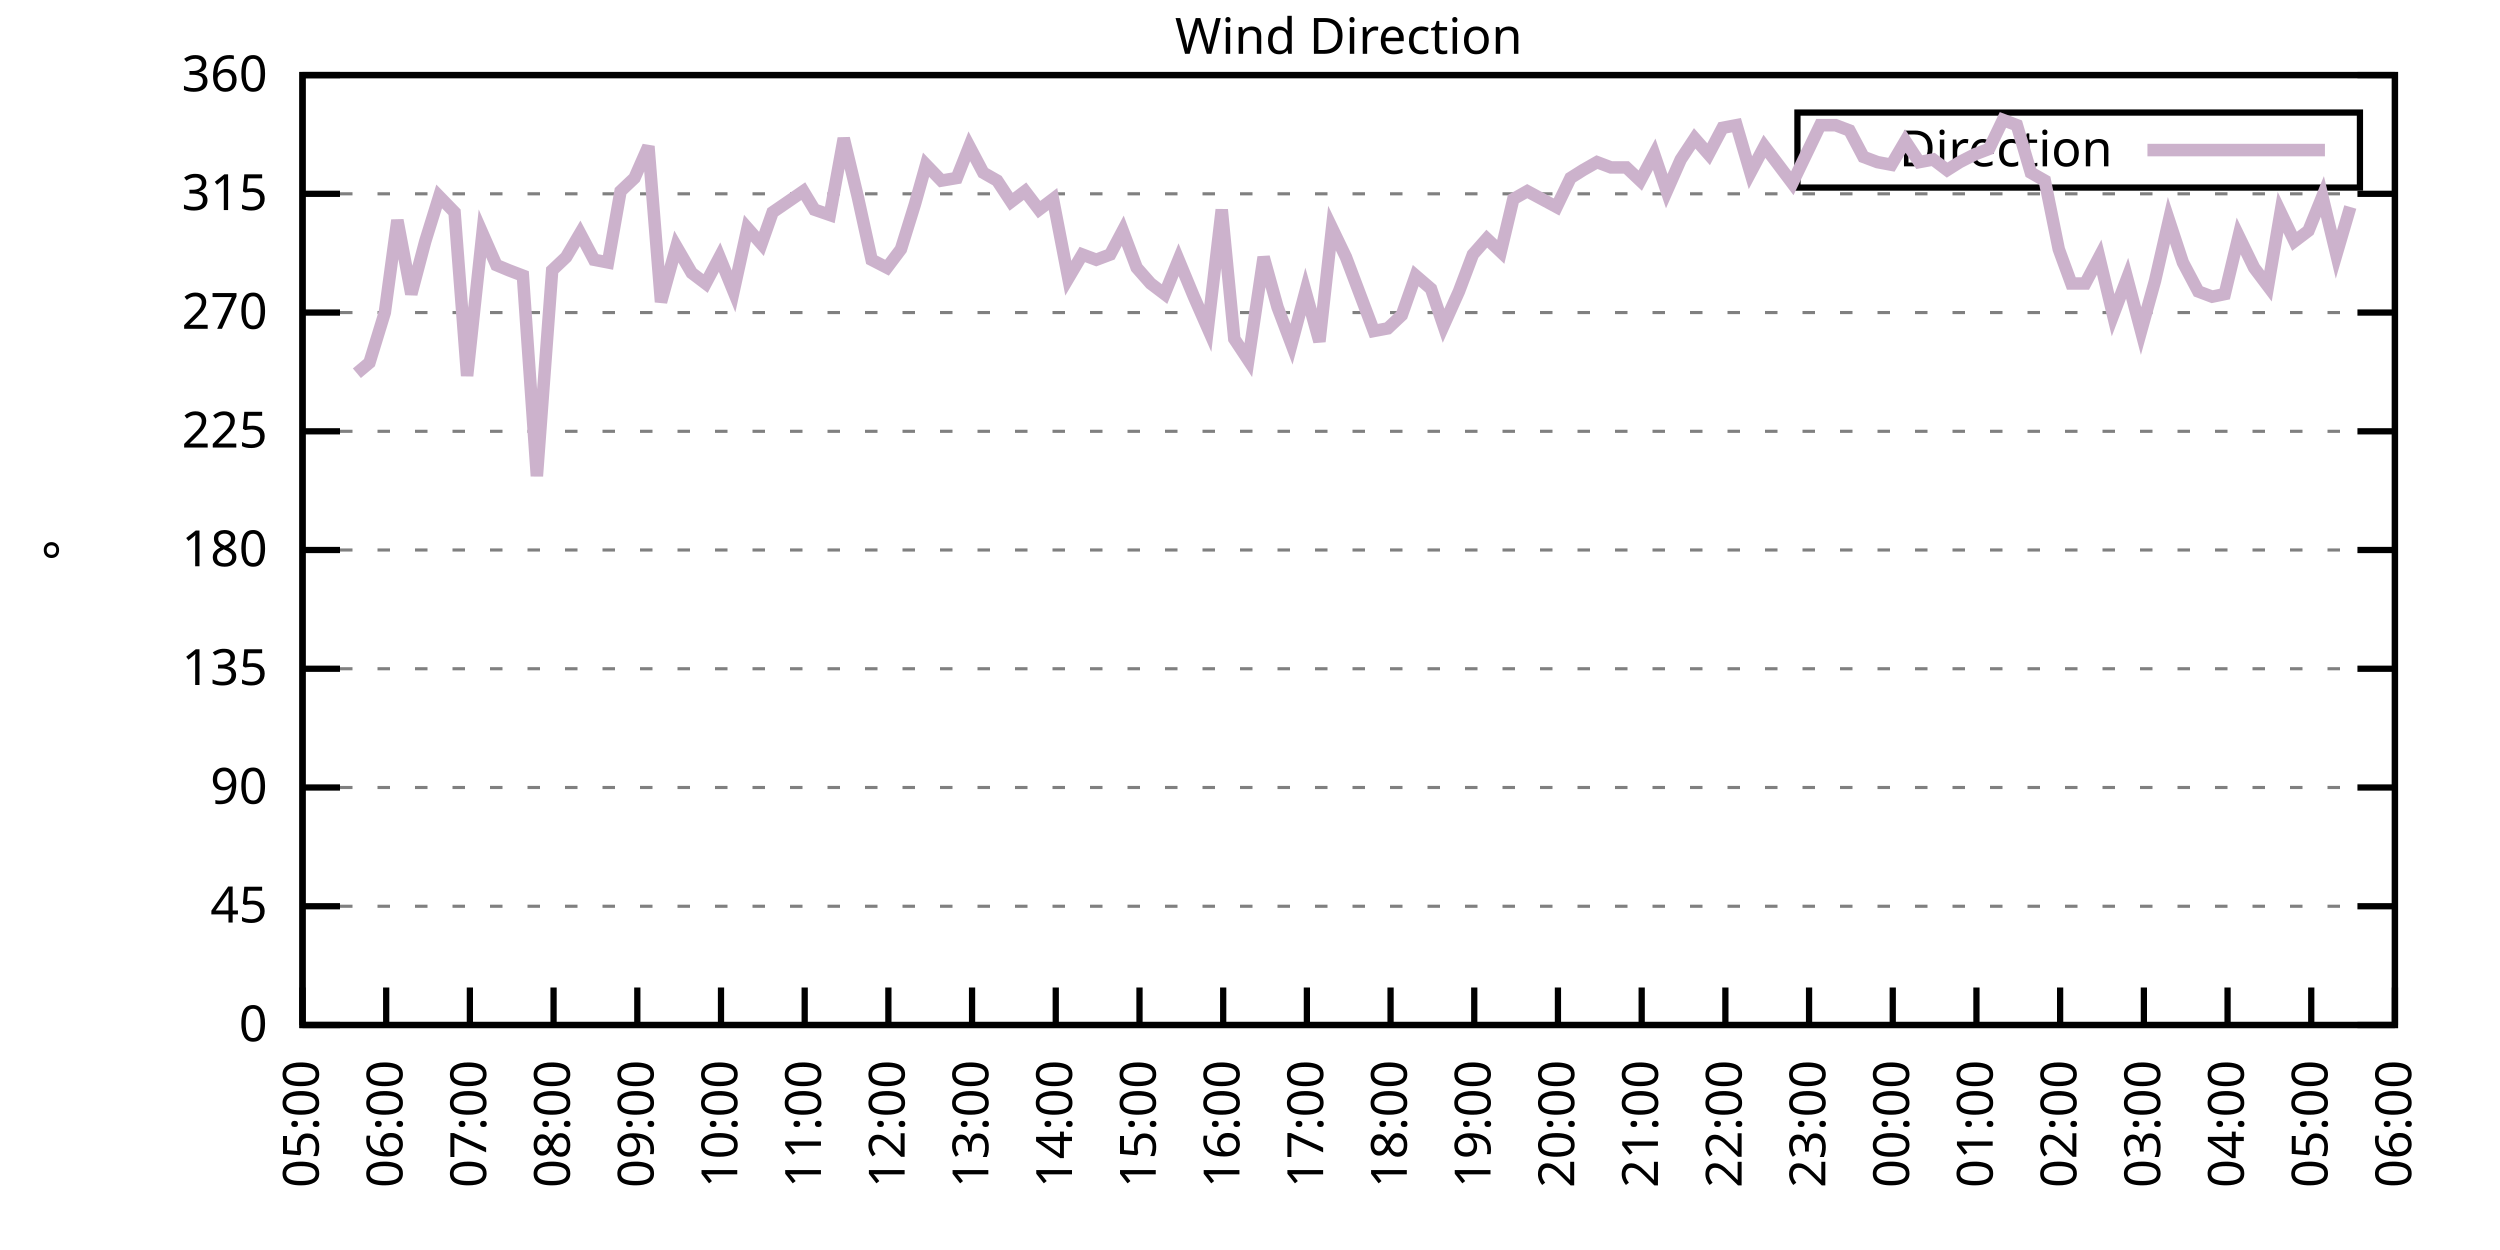
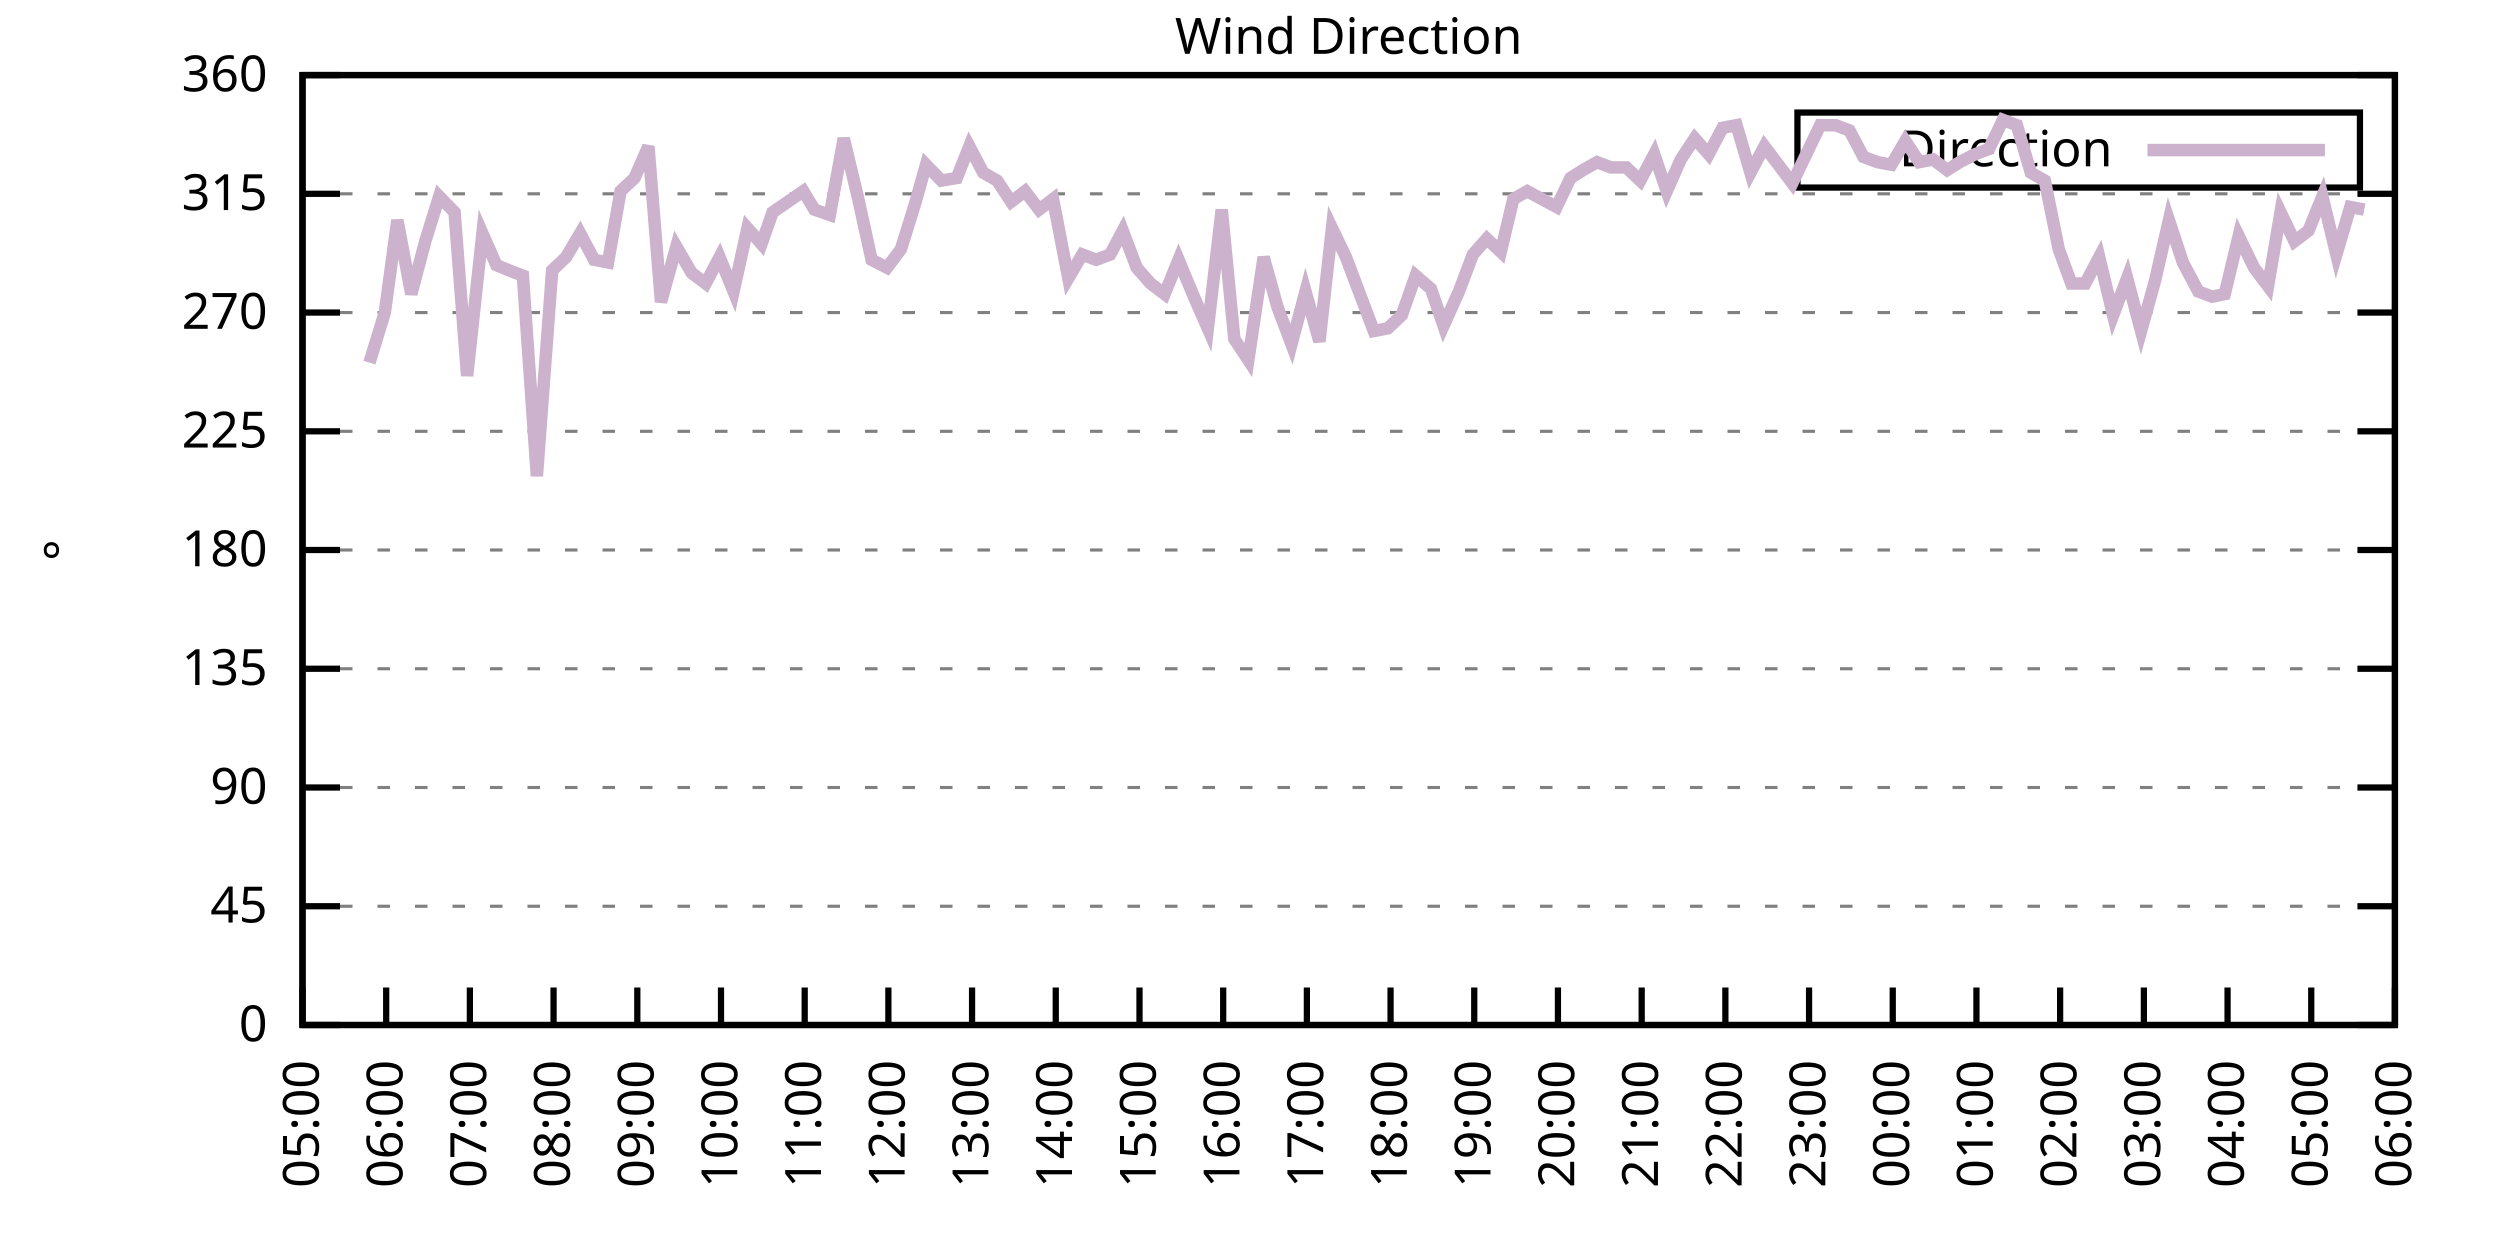
<svg xmlns="http://www.w3.org/2000/svg" xmlns:xlink="http://www.w3.org/1999/xlink" width="400" height="200" viewBox="0 0 400 200">
  <g id="gnuplot_canvas">
    <rect x="0" y="0" width="400" height="200" fill="none" />
    <defs>
      <circle id="gpDot" r="0.5" stroke-width="0.5" stroke="currentColor" />
      <path id="gpPt0" stroke-width="0.333" stroke="currentColor" d="M-1,0 h2 M0,-1 v2" />
      <path id="gpPt1" stroke-width="0.333" stroke="currentColor" d="M-1,-1 L1,1 M1,-1 L-1,1" />
      <path id="gpPt2" stroke-width="0.333" stroke="currentColor" d="M-1,0 L1,0 M0,-1 L0,1 M-1,-1 L1,1 M-1,1 L1,-1" />
      <rect id="gpPt3" stroke-width="0.333" stroke="currentColor" x="-1" y="-1" width="2" height="2" />
      <rect id="gpPt4" stroke-width="0.333" stroke="currentColor" fill="currentColor" x="-1" y="-1" width="2" height="2" />
      <circle id="gpPt5" stroke-width="0.333" stroke="currentColor" cx="0" cy="0" r="1" />
      <use xlink:href="#gpPt5" id="gpPt6" fill="currentColor" stroke="none" />
      <path id="gpPt7" stroke-width="0.333" stroke="currentColor" d="M0,-1.33 L-1.33,0.67 L1.33,0.67 z" />
      <use xlink:href="#gpPt7" id="gpPt8" fill="currentColor" stroke="none" />
      <use xlink:href="#gpPt7" id="gpPt9" stroke="currentColor" transform="rotate(180)" />
      <use xlink:href="#gpPt9" id="gpPt10" fill="currentColor" stroke="none" />
      <use xlink:href="#gpPt3" id="gpPt11" stroke="currentColor" transform="rotate(45)" />
      <use xlink:href="#gpPt11" id="gpPt12" fill="currentColor" stroke="none" />
      <path id="gpPt13" stroke-width="0.333" stroke="currentColor" d="M0,1.330 L1.265,0.411 L0.782,-1.067 L-0.782,-1.076 L-1.265,0.411 z" />
      <use xlink:href="#gpPt13" id="gpPt14" fill="currentColor" stroke="none" />
      <filter id="textbox" filterUnits="objectBoundingBox" x="0" y="0" height="1" width="1">
        <feFlood flood-color="white" flood-opacity="1" result="bgnd" />
        <feComposite in="SourceGraphic" in2="bgnd" operator="atop" />
      </filter>
      <filter id="greybox" filterUnits="objectBoundingBox" x="0" y="0" height="1" width="1">
        <feFlood flood-color="lightgrey" flood-opacity="1" result="grey" />
        <feComposite in="SourceGraphic" in2="grey" operator="atop" />
      </filter>
    </defs>
    <g fill="none" color="white" stroke="currentColor" stroke-width="1.00" stroke-linecap="butt" stroke-linejoin="miter">
</g>
    <g fill="none" color="black" stroke="currentColor" stroke-width="1.00" stroke-linecap="butt" stroke-linejoin="miter">
      <g stroke="none" shape-rendering="crispEdges">
        <polygon fill="rgb(255, 255, 255)" points="48.40,164.00 383.18,164.00 383.18,12.02 48.40,12.02 " />
      </g>
    </g>
    <g fill="none" color="black" stroke="currentColor" stroke-width="1.00" stroke-linecap="butt" stroke-linejoin="miter">
</g>
    <g fill="none" color="black" stroke="black" stroke-width="0.50" stroke-linecap="butt" stroke-linejoin="miter">
</g>
    <g fill="none" color="gray" stroke="currentColor" stroke-width="0.50" stroke-linecap="butt" stroke-linejoin="miter">
      <path stroke="gray" stroke-dasharray="2,4" class="gridline" d="M48.40,164.00 L383.19,164.00  " />
    </g>
    <g fill="none" color="gray" stroke="gray" stroke-width="1.00" stroke-linecap="butt" stroke-linejoin="miter">
</g>
    <g fill="none" color="black" stroke="currentColor" stroke-width="1.00" stroke-linecap="butt" stroke-linejoin="miter">
      <path stroke="black" d="M48.40,164.00 L54.40,164.00 M383.19,164.00 L377.19,164.00  " />
      <g transform="translate(42.80,166.60)" stroke="none" fill="black" font-family="Sans" font-size="8.00" text-anchor="end">
        <text>
          <tspan font-family="Sans"> 0</tspan>
        </text>
      </g>
    </g>
    <g fill="none" color="black" stroke="currentColor" stroke-width="1.00" stroke-linecap="butt" stroke-linejoin="miter">
</g>
    <g fill="none" color="black" stroke="black" stroke-width="0.50" stroke-linecap="butt" stroke-linejoin="miter">
</g>
    <g fill="none" color="gray" stroke="currentColor" stroke-width="0.50" stroke-linecap="butt" stroke-linejoin="miter">
      <path stroke="gray" stroke-dasharray="2,4" class="gridline" d="M48.40,145.00 L383.19,145.00  " />
    </g>
    <g fill="none" color="gray" stroke="gray" stroke-width="1.00" stroke-linecap="butt" stroke-linejoin="miter">
</g>
    <g fill="none" color="black" stroke="currentColor" stroke-width="1.00" stroke-linecap="butt" stroke-linejoin="miter">
      <path stroke="black" d="M48.40,145.00 L54.40,145.00 M383.19,145.00 L377.19,145.00  " />
      <g transform="translate(42.80,147.60)" stroke="none" fill="black" font-family="Sans" font-size="8.00" text-anchor="end">
        <text>
          <tspan font-family="Sans"> 45</tspan>
        </text>
      </g>
    </g>
    <g fill="none" color="black" stroke="currentColor" stroke-width="1.00" stroke-linecap="butt" stroke-linejoin="miter">
</g>
    <g fill="none" color="black" stroke="black" stroke-width="0.50" stroke-linecap="butt" stroke-linejoin="miter">
</g>
    <g fill="none" color="gray" stroke="currentColor" stroke-width="0.50" stroke-linecap="butt" stroke-linejoin="miter">
      <path stroke="gray" stroke-dasharray="2,4" class="gridline" d="M48.40,126.00 L383.19,126.00  " />
    </g>
    <g fill="none" color="gray" stroke="gray" stroke-width="1.00" stroke-linecap="butt" stroke-linejoin="miter">
</g>
    <g fill="none" color="black" stroke="currentColor" stroke-width="1.00" stroke-linecap="butt" stroke-linejoin="miter">
      <path stroke="black" d="M48.40,126.00 L54.40,126.00 M383.19,126.00 L377.19,126.00  " />
      <g transform="translate(42.80,128.60)" stroke="none" fill="black" font-family="Sans" font-size="8.00" text-anchor="end">
        <text>
          <tspan font-family="Sans"> 90</tspan>
        </text>
      </g>
    </g>
    <g fill="none" color="black" stroke="currentColor" stroke-width="1.00" stroke-linecap="butt" stroke-linejoin="miter">
</g>
    <g fill="none" color="black" stroke="black" stroke-width="0.50" stroke-linecap="butt" stroke-linejoin="miter">
</g>
    <g fill="none" color="gray" stroke="currentColor" stroke-width="0.50" stroke-linecap="butt" stroke-linejoin="miter">
      <path stroke="gray" stroke-dasharray="2,4" class="gridline" d="M48.40,107.00 L383.19,107.00  " />
    </g>
    <g fill="none" color="gray" stroke="gray" stroke-width="1.00" stroke-linecap="butt" stroke-linejoin="miter">
</g>
    <g fill="none" color="black" stroke="currentColor" stroke-width="1.00" stroke-linecap="butt" stroke-linejoin="miter">
      <path stroke="black" d="M48.40,107.00 L54.40,107.00 M383.19,107.00 L377.19,107.00  " />
      <g transform="translate(42.80,109.60)" stroke="none" fill="black" font-family="Sans" font-size="8.00" text-anchor="end">
        <text>
          <tspan font-family="Sans"> 135</tspan>
        </text>
      </g>
    </g>
    <g fill="none" color="black" stroke="currentColor" stroke-width="1.00" stroke-linecap="butt" stroke-linejoin="miter">
</g>
    <g fill="none" color="black" stroke="black" stroke-width="0.50" stroke-linecap="butt" stroke-linejoin="miter">
</g>
    <g fill="none" color="gray" stroke="currentColor" stroke-width="0.50" stroke-linecap="butt" stroke-linejoin="miter">
      <path stroke="gray" stroke-dasharray="2,4" class="gridline" d="M48.40,88.00 L383.19,88.00  " />
    </g>
    <g fill="none" color="gray" stroke="gray" stroke-width="1.00" stroke-linecap="butt" stroke-linejoin="miter">
</g>
    <g fill="none" color="black" stroke="currentColor" stroke-width="1.00" stroke-linecap="butt" stroke-linejoin="miter">
      <path stroke="black" d="M48.40,88.00 L54.40,88.00 M383.19,88.00 L377.19,88.00  " />
      <g transform="translate(42.80,90.60)" stroke="none" fill="black" font-family="Sans" font-size="8.00" text-anchor="end">
        <text>
          <tspan font-family="Sans"> 180</tspan>
        </text>
      </g>
    </g>
    <g fill="none" color="black" stroke="currentColor" stroke-width="1.00" stroke-linecap="butt" stroke-linejoin="miter">
</g>
    <g fill="none" color="black" stroke="black" stroke-width="0.50" stroke-linecap="butt" stroke-linejoin="miter">
</g>
    <g fill="none" color="gray" stroke="currentColor" stroke-width="0.50" stroke-linecap="butt" stroke-linejoin="miter">
      <path stroke="gray" stroke-dasharray="2,4" class="gridline" d="M48.40,69.01 L383.19,69.01  " />
    </g>
    <g fill="none" color="gray" stroke="gray" stroke-width="1.00" stroke-linecap="butt" stroke-linejoin="miter">
</g>
    <g fill="none" color="black" stroke="currentColor" stroke-width="1.00" stroke-linecap="butt" stroke-linejoin="miter">
      <path stroke="black" d="M48.40,69.01 L54.40,69.01 M383.19,69.01 L377.19,69.01  " />
      <g transform="translate(42.80,71.61)" stroke="none" fill="black" font-family="Sans" font-size="8.00" text-anchor="end">
        <text>
          <tspan font-family="Sans"> 225</tspan>
        </text>
      </g>
    </g>
    <g fill="none" color="black" stroke="currentColor" stroke-width="1.00" stroke-linecap="butt" stroke-linejoin="miter">
</g>
    <g fill="none" color="black" stroke="black" stroke-width="0.50" stroke-linecap="butt" stroke-linejoin="miter">
</g>
    <g fill="none" color="gray" stroke="currentColor" stroke-width="0.50" stroke-linecap="butt" stroke-linejoin="miter">
      <path stroke="gray" stroke-dasharray="2,4" class="gridline" d="M48.40,50.01 L383.19,50.01  " />
    </g>
    <g fill="none" color="gray" stroke="gray" stroke-width="1.00" stroke-linecap="butt" stroke-linejoin="miter">
</g>
    <g fill="none" color="black" stroke="currentColor" stroke-width="1.00" stroke-linecap="butt" stroke-linejoin="miter">
      <path stroke="black" d="M48.40,50.01 L54.40,50.01 M383.19,50.01 L377.19,50.01  " />
      <g transform="translate(42.80,52.61)" stroke="none" fill="black" font-family="Sans" font-size="8.00" text-anchor="end">
        <text>
          <tspan font-family="Sans"> 270</tspan>
        </text>
      </g>
    </g>
    <g fill="none" color="black" stroke="currentColor" stroke-width="1.00" stroke-linecap="butt" stroke-linejoin="miter">
</g>
    <g fill="none" color="black" stroke="black" stroke-width="0.50" stroke-linecap="butt" stroke-linejoin="miter">
</g>
    <g fill="none" color="gray" stroke="currentColor" stroke-width="0.50" stroke-linecap="butt" stroke-linejoin="miter">
      <path stroke="gray" stroke-dasharray="2,4" class="gridline" d="M48.40,31.01 L383.19,31.01  " />
    </g>
    <g fill="none" color="gray" stroke="gray" stroke-width="1.00" stroke-linecap="butt" stroke-linejoin="miter">
</g>
    <g fill="none" color="black" stroke="currentColor" stroke-width="1.00" stroke-linecap="butt" stroke-linejoin="miter">
      <path stroke="black" d="M48.40,31.01 L54.40,31.01 M383.19,31.01 L377.19,31.01  " />
      <g transform="translate(42.80,33.61)" stroke="none" fill="black" font-family="Sans" font-size="8.00" text-anchor="end">
        <text>
          <tspan font-family="Sans"> 315</tspan>
        </text>
      </g>
    </g>
    <g fill="none" color="black" stroke="currentColor" stroke-width="1.00" stroke-linecap="butt" stroke-linejoin="miter">
</g>
    <g fill="none" color="black" stroke="black" stroke-width="0.50" stroke-linecap="butt" stroke-linejoin="miter">
</g>
    <g fill="none" color="gray" stroke="currentColor" stroke-width="0.50" stroke-linecap="butt" stroke-linejoin="miter">
      <path stroke="gray" stroke-dasharray="2,4" class="gridline" d="M48.40,12.01 L383.19,12.01  " />
    </g>
    <g fill="none" color="gray" stroke="gray" stroke-width="1.00" stroke-linecap="butt" stroke-linejoin="miter">
</g>
    <g fill="none" color="black" stroke="currentColor" stroke-width="1.00" stroke-linecap="butt" stroke-linejoin="miter">
      <path stroke="black" d="M48.40,12.01 L54.40,12.01 M383.19,12.01 L377.19,12.01  " />
      <g transform="translate(42.80,14.61)" stroke="none" fill="black" font-family="Sans" font-size="8.00" text-anchor="end">
        <text>
          <tspan font-family="Sans"> 360</tspan>
        </text>
      </g>
    </g>
    <g fill="none" color="black" stroke="currentColor" stroke-width="1.00" stroke-linecap="butt" stroke-linejoin="miter">
      <path stroke="black" d="M48.40,164.00 L48.40,158.00  " />
      <g transform="translate(51.00,169.60) rotate(270.00)" stroke="none" fill="black" font-family="Sans" font-size="8.00" text-anchor="end">
        <text>
          <tspan font-family="Sans">05:00</tspan>
        </text>
      </g>
    </g>
    <g fill="none" color="black" stroke="currentColor" stroke-width="1.00" stroke-linecap="butt" stroke-linejoin="miter">
      <path stroke="black" d="M61.79,164.00 L61.79,158.00  " />
      <g transform="translate(64.39,169.60) rotate(270.00)" stroke="none" fill="black" font-family="Sans" font-size="8.00" text-anchor="end">
        <text>
          <tspan font-family="Sans">06:00</tspan>
        </text>
      </g>
    </g>
    <g fill="none" color="black" stroke="currentColor" stroke-width="1.00" stroke-linecap="butt" stroke-linejoin="miter">
      <path stroke="black" d="M75.18,164.00 L75.18,158.00  " />
      <g transform="translate(77.78,169.60) rotate(270.00)" stroke="none" fill="black" font-family="Sans" font-size="8.00" text-anchor="end">
        <text>
          <tspan font-family="Sans">07:00</tspan>
        </text>
      </g>
    </g>
    <g fill="none" color="black" stroke="currentColor" stroke-width="1.00" stroke-linecap="butt" stroke-linejoin="miter">
      <path stroke="black" d="M88.57,164.00 L88.57,158.00  " />
      <g transform="translate(91.17,169.60) rotate(270.00)" stroke="none" fill="black" font-family="Sans" font-size="8.00" text-anchor="end">
        <text>
          <tspan font-family="Sans">08:00</tspan>
        </text>
      </g>
    </g>
    <g fill="none" color="black" stroke="currentColor" stroke-width="1.00" stroke-linecap="butt" stroke-linejoin="miter">
      <path stroke="black" d="M101.97,164.00 L101.97,158.00  " />
      <g transform="translate(104.57,169.60) rotate(270.00)" stroke="none" fill="black" font-family="Sans" font-size="8.00" text-anchor="end">
        <text>
          <tspan font-family="Sans">09:00</tspan>
        </text>
      </g>
    </g>
    <g fill="none" color="black" stroke="currentColor" stroke-width="1.00" stroke-linecap="butt" stroke-linejoin="miter">
      <path stroke="black" d="M115.36,164.00 L115.36,158.00  " />
      <g transform="translate(117.96,169.60) rotate(270.00)" stroke="none" fill="black" font-family="Sans" font-size="8.00" text-anchor="end">
        <text>
          <tspan font-family="Sans">10:00</tspan>
        </text>
      </g>
    </g>
    <g fill="none" color="black" stroke="currentColor" stroke-width="1.00" stroke-linecap="butt" stroke-linejoin="miter">
      <path stroke="black" d="M128.75,164.00 L128.75,158.00  " />
      <g transform="translate(131.35,169.60) rotate(270.00)" stroke="none" fill="black" font-family="Sans" font-size="8.00" text-anchor="end">
        <text>
          <tspan font-family="Sans">11:00</tspan>
        </text>
      </g>
    </g>
    <g fill="none" color="black" stroke="currentColor" stroke-width="1.00" stroke-linecap="butt" stroke-linejoin="miter">
      <path stroke="black" d="M142.14,164.00 L142.14,158.00  " />
      <g transform="translate(144.74,169.60) rotate(270.00)" stroke="none" fill="black" font-family="Sans" font-size="8.00" text-anchor="end">
        <text>
          <tspan font-family="Sans">12:00</tspan>
        </text>
      </g>
    </g>
    <g fill="none" color="black" stroke="currentColor" stroke-width="1.00" stroke-linecap="butt" stroke-linejoin="miter">
      <path stroke="black" d="M155.53,164.00 L155.53,158.00  " />
      <g transform="translate(158.13,169.60) rotate(270.00)" stroke="none" fill="black" font-family="Sans" font-size="8.00" text-anchor="end">
        <text>
          <tspan font-family="Sans">13:00</tspan>
        </text>
      </g>
    </g>
    <g fill="none" color="black" stroke="currentColor" stroke-width="1.00" stroke-linecap="butt" stroke-linejoin="miter">
      <path stroke="black" d="M168.92,164.00 L168.92,158.00  " />
      <g transform="translate(171.52,169.60) rotate(270.00)" stroke="none" fill="black" font-family="Sans" font-size="8.00" text-anchor="end">
        <text>
          <tspan font-family="Sans">14:00</tspan>
        </text>
      </g>
    </g>
    <g fill="none" color="black" stroke="currentColor" stroke-width="1.00" stroke-linecap="butt" stroke-linejoin="miter">
      <path stroke="black" d="M182.32,164.00 L182.32,158.00  " />
      <g transform="translate(184.92,169.60) rotate(270.00)" stroke="none" fill="black" font-family="Sans" font-size="8.00" text-anchor="end">
        <text>
          <tspan font-family="Sans">15:00</tspan>
        </text>
      </g>
    </g>
    <g fill="none" color="black" stroke="currentColor" stroke-width="1.00" stroke-linecap="butt" stroke-linejoin="miter">
      <path stroke="black" d="M195.71,164.00 L195.71,158.00  " />
      <g transform="translate(198.31,169.60) rotate(270.00)" stroke="none" fill="black" font-family="Sans" font-size="8.00" text-anchor="end">
        <text>
          <tspan font-family="Sans">16:00</tspan>
        </text>
      </g>
    </g>
    <g fill="none" color="black" stroke="currentColor" stroke-width="1.00" stroke-linecap="butt" stroke-linejoin="miter">
      <path stroke="black" d="M209.10,164.00 L209.10,158.00  " />
      <g transform="translate(211.70,169.60) rotate(270.00)" stroke="none" fill="black" font-family="Sans" font-size="8.00" text-anchor="end">
        <text>
          <tspan font-family="Sans">17:00</tspan>
        </text>
      </g>
    </g>
    <g fill="none" color="black" stroke="currentColor" stroke-width="1.00" stroke-linecap="butt" stroke-linejoin="miter">
      <path stroke="black" d="M222.49,164.00 L222.49,158.00  " />
      <g transform="translate(225.09,169.60) rotate(270.00)" stroke="none" fill="black" font-family="Sans" font-size="8.00" text-anchor="end">
        <text>
          <tspan font-family="Sans">18:00</tspan>
        </text>
      </g>
    </g>
    <g fill="none" color="black" stroke="currentColor" stroke-width="1.00" stroke-linecap="butt" stroke-linejoin="miter">
      <path stroke="black" d="M235.88,164.00 L235.88,158.00  " />
      <g transform="translate(238.48,169.60) rotate(270.00)" stroke="none" fill="black" font-family="Sans" font-size="8.00" text-anchor="end">
        <text>
          <tspan font-family="Sans">19:00</tspan>
        </text>
      </g>
    </g>
    <g fill="none" color="black" stroke="currentColor" stroke-width="1.00" stroke-linecap="butt" stroke-linejoin="miter">
      <path stroke="black" d="M249.27,164.00 L249.27,158.00  " />
      <g transform="translate(251.87,169.60) rotate(270.00)" stroke="none" fill="black" font-family="Sans" font-size="8.00" text-anchor="end">
        <text>
          <tspan font-family="Sans">20:00</tspan>
        </text>
      </g>
    </g>
    <g fill="none" color="black" stroke="currentColor" stroke-width="1.00" stroke-linecap="butt" stroke-linejoin="miter">
      <path stroke="black" d="M262.67,164.00 L262.67,158.00  " />
      <g transform="translate(265.27,169.60) rotate(270.00)" stroke="none" fill="black" font-family="Sans" font-size="8.00" text-anchor="end">
        <text>
          <tspan font-family="Sans">21:00</tspan>
        </text>
      </g>
    </g>
    <g fill="none" color="black" stroke="currentColor" stroke-width="1.00" stroke-linecap="butt" stroke-linejoin="miter">
      <path stroke="black" d="M276.06,164.00 L276.06,158.00  " />
      <g transform="translate(278.66,169.60) rotate(270.00)" stroke="none" fill="black" font-family="Sans" font-size="8.00" text-anchor="end">
        <text>
          <tspan font-family="Sans">22:00</tspan>
        </text>
      </g>
    </g>
    <g fill="none" color="black" stroke="currentColor" stroke-width="1.00" stroke-linecap="butt" stroke-linejoin="miter">
      <path stroke="black" d="M289.45,164.00 L289.45,158.00  " />
      <g transform="translate(292.05,169.60) rotate(270.00)" stroke="none" fill="black" font-family="Sans" font-size="8.00" text-anchor="end">
        <text>
          <tspan font-family="Sans">23:00</tspan>
        </text>
      </g>
    </g>
    <g fill="none" color="black" stroke="currentColor" stroke-width="1.00" stroke-linecap="butt" stroke-linejoin="miter">
      <path stroke="black" d="M302.84,164.00 L302.84,158.00  " />
      <g transform="translate(305.44,169.60) rotate(270.00)" stroke="none" fill="black" font-family="Sans" font-size="8.00" text-anchor="end">
        <text>
          <tspan font-family="Sans">00:00</tspan>
        </text>
      </g>
    </g>
    <g fill="none" color="black" stroke="currentColor" stroke-width="1.00" stroke-linecap="butt" stroke-linejoin="miter">
      <path stroke="black" d="M316.23,164.00 L316.23,158.00  " />
      <g transform="translate(318.83,169.60) rotate(270.00)" stroke="none" fill="black" font-family="Sans" font-size="8.00" text-anchor="end">
        <text>
          <tspan font-family="Sans">01:00</tspan>
        </text>
      </g>
    </g>
    <g fill="none" color="black" stroke="currentColor" stroke-width="1.00" stroke-linecap="butt" stroke-linejoin="miter">
      <path stroke="black" d="M329.62,164.00 L329.62,158.00  " />
      <g transform="translate(332.22,169.60) rotate(270.00)" stroke="none" fill="black" font-family="Sans" font-size="8.00" text-anchor="end">
        <text>
          <tspan font-family="Sans">02:00</tspan>
        </text>
      </g>
    </g>
    <g fill="none" color="black" stroke="currentColor" stroke-width="1.00" stroke-linecap="butt" stroke-linejoin="miter">
      <path stroke="black" d="M343.02,164.00 L343.02,158.00  " />
      <g transform="translate(345.62,169.60) rotate(270.00)" stroke="none" fill="black" font-family="Sans" font-size="8.00" text-anchor="end">
        <text>
          <tspan font-family="Sans">03:00</tspan>
        </text>
      </g>
    </g>
    <g fill="none" color="black" stroke="currentColor" stroke-width="1.00" stroke-linecap="butt" stroke-linejoin="miter">
      <path stroke="black" d="M356.41,164.00 L356.41,158.00  " />
      <g transform="translate(359.01,169.60) rotate(270.00)" stroke="none" fill="black" font-family="Sans" font-size="8.00" text-anchor="end">
        <text>
          <tspan font-family="Sans">04:00</tspan>
        </text>
      </g>
    </g>
    <g fill="none" color="black" stroke="currentColor" stroke-width="1.00" stroke-linecap="butt" stroke-linejoin="miter">
      <path stroke="black" d="M369.80,164.00 L369.80,158.00  " />
      <g transform="translate(372.40,169.60) rotate(270.00)" stroke="none" fill="black" font-family="Sans" font-size="8.00" text-anchor="end">
        <text>
          <tspan font-family="Sans">05:00</tspan>
        </text>
      </g>
    </g>
    <g fill="none" color="black" stroke="currentColor" stroke-width="1.00" stroke-linecap="butt" stroke-linejoin="miter">
      <path stroke="black" d="M383.19,164.00 L383.19,158.00  " />
      <g transform="translate(385.79,169.60) rotate(270.00)" stroke="none" fill="black" font-family="Sans" font-size="8.00" text-anchor="end">
        <text>
          <tspan font-family="Sans">06:00</tspan>
        </text>
      </g>
    </g>
    <g fill="none" color="black" stroke="currentColor" stroke-width="1.00" stroke-linecap="butt" stroke-linejoin="miter">
</g>
    <g fill="none" color="black" stroke="currentColor" stroke-width="1.00" stroke-linecap="butt" stroke-linejoin="miter">
      <path stroke="black" d="M48.40,12.01 L48.40,164.00 L383.19,164.00 L383.19,12.01 L48.40,12.01 Z  " />
    </g>
    <g fill="none" color="black" stroke="currentColor" stroke-width="1.00" stroke-linecap="butt" stroke-linejoin="miter">
</g>
    <g fill="none" color="black" stroke="currentColor" stroke-width="1.00" stroke-linecap="butt" stroke-linejoin="miter">
      <path stroke="black" d="M287.59,30.01 L287.59,18.01 L377.59,18.01 L377.59,30.01 L287.59,30.01 Z  " />
    </g>
    <g id="Wind_direction_plot_1">
      <g fill="none" color="white" stroke="black" stroke-width="2.00" stroke-linecap="butt" stroke-linejoin="miter">
</g>
      <g fill="none" color="black" stroke="currentColor" stroke-width="2.00" stroke-linecap="butt" stroke-linejoin="miter">
        <g transform="translate(337.99,26.61)" stroke="none" fill="black" font-family="Sans" font-size="8.00" text-anchor="end">
          <text>
            <tspan font-family="Sans">Direction</tspan>
          </text>
        </g>
      </g>
      <g fill="none" color="black" stroke="currentColor" stroke-width="2.00" stroke-linecap="butt" stroke-linejoin="miter">
-         <path stroke="rgb(204, 178, 204)" d="M343.59,24.01 L371.99,24.01 M57.10,59.72 L59.11,58.03 L61.57,50.01 L63.58,35.23 L65.81,47.05 L68.04,38.61   L70.27,31.43 L72.73,33.96 L74.74,60.14 L77.19,37.34 L79.42,42.41 L81.43,43.25 L83.66,44.10 L85.90,76.18   L88.35,43.25 L90.58,41.14 L92.82,37.34 L95.05,41.56 L97.28,41.99 L99.29,30.59 L101.52,28.48 L103.75,23.41   L105.76,48.32 L108.22,39.45 L110.67,43.67 L112.90,45.36 L115.13,41.14 L117.37,46.63 L119.60,36.50 L121.83,39.03   L123.62,33.96 L126.07,32.28 L128.53,30.59 L130.31,33.54 L132.77,34.39 L135.00,22.14 L137.23,31.43 L139.46,41.56   L141.92,42.83 L144.15,39.87 L146.38,32.70 L148.17,26.36 L150.62,28.90 L153.08,28.48 L155.09,23.41 L157.32,27.63   L159.55,28.90 L161.78,32.28 L164.01,30.59 L166.25,33.54 L168.48,31.85 L170.93,44.52 L173.17,40.72 L175.40,41.56   L177.63,40.72 L179.64,36.92 L181.87,42.83 L184.10,45.36 L186.33,47.05 L188.57,41.56 L191.02,47.47 L193.25,52.54   L195.48,33.54 L197.49,54.23 L199.73,57.61 L202.18,41.14 L204.41,49.16 L206.64,55.07 L208.88,46.63 L211.11,54.65   L213.12,36.50 L215.35,41.14 L217.58,47.05 L219.81,52.96 L222.04,52.54 L224.28,50.43 L226.51,44.10 L228.96,46.21   L230.97,52.12 L233.43,46.63 L235.66,40.72 L237.89,38.19 L240.12,40.30 L242.13,31.85 L244.36,30.59 L249.05,33.12   L251.28,28.48 L253.29,27.21 L255.52,25.94 L257.76,26.79 L260.21,26.79 L262.44,28.90 L264.67,24.68 L266.68,30.59   L268.92,25.52 L271.15,22.14 L273.38,24.68 L275.61,20.45 L277.84,20.03 L280.07,27.63 L282.31,23.41 L284.54,26.36   L286.77,29.32 L289.00,24.68 L291.23,20.03 L293.69,20.03 L295.92,20.88 L298.15,25.10 L300.39,25.94 L302.62,26.36   L304.85,22.56 L307.08,25.94 L309.31,25.52 L311.54,27.21 L313.55,25.94 L316.01,24.68 L318.24,23.83 L320.47,19.19   L322.70,20.03 L324.94,27.63 L327.17,28.90 L329.40,39.87 L331.41,45.36 L333.64,45.36 L335.87,41.14 L338.10,50.43   L340.34,44.52 L342.57,52.96 L344.80,44.94 L347.03,35.23 L349.26,41.99 L351.72,46.63 L353.95,47.47 L355.96,47.05   L358.19,37.76 L360.65,42.83 L362.88,45.79 L364.89,33.96 L367.12,38.61 L369.35,36.92 L371.58,31.43 L373.82,40.72   L376.05,33.12  " />
+         <path stroke="rgb(204, 178, 204)" d="M343.59,24.01 L371.99,24.01 M59.11,58.03 L61.57,50.01 L63.58,35.23 L65.81,47.05 L68.04,38.61 L70.27,31.43   L72.73,33.96 L74.74,60.14 L77.19,37.34 L79.42,42.41 L81.43,43.25 L83.66,44.10 L85.90,76.18 L88.35,43.25   L90.58,41.14 L92.82,37.34 L95.05,41.56 L97.28,41.99 L99.29,30.59 L101.52,28.48 L103.75,23.41 L105.76,48.32   L108.22,39.45 L110.67,43.67 L112.90,45.36 L115.13,41.14 L117.37,46.63 L119.60,36.50 L121.83,39.03 L123.62,33.96   L126.07,32.28 L128.53,30.59 L130.31,33.54 L132.77,34.39 L135.00,22.14 L137.23,31.43 L139.46,41.56 L141.92,42.83   L144.15,39.87 L146.38,32.70 L148.17,26.36 L150.62,28.90 L153.08,28.48 L155.09,23.41 L157.32,27.63 L159.55,28.90   L161.78,32.28 L164.01,30.59 L166.25,33.54 L168.48,31.85 L170.93,44.52 L173.17,40.72 L175.40,41.56 L177.63,40.72   L179.64,36.92 L181.87,42.83 L184.10,45.36 L186.33,47.05 L188.57,41.56 L191.02,47.47 L193.25,52.54 L195.48,33.54   L197.49,54.23 L199.73,57.61 L202.18,41.14 L204.41,49.16 L206.64,55.07 L208.88,46.63 L211.11,54.65 L213.12,36.50   L215.35,41.14 L217.58,47.05 L219.81,52.96 L222.04,52.54 L224.28,50.43 L226.51,44.10 L228.96,46.21 L230.97,52.12   L233.43,46.63 L235.66,40.72 L237.89,38.19 L240.12,40.30 L242.13,31.85 L244.36,30.59 L249.05,33.12 L251.28,28.48   L253.29,27.21 L255.52,25.94 L257.76,26.79 L260.21,26.79 L262.44,28.90 L264.67,24.68 L266.68,30.59 L268.92,25.52   L271.15,22.14 L273.38,24.68 L275.61,20.45 L277.84,20.03 L280.07,27.63 L282.31,23.41 L284.54,26.36 L286.77,29.32   L289.00,24.68 L291.23,20.03 L293.69,20.03 L295.92,20.88 L298.15,25.10 L300.39,25.94 L302.62,26.36 L304.85,22.56   L307.08,25.94 L309.31,25.52 L311.54,27.21 L313.55,25.94 L316.01,24.68 L318.24,23.83 L320.47,19.19 L322.70,20.03   L324.94,27.63 L327.17,28.90 L329.40,39.87 L331.41,45.36 L333.64,45.36 L335.87,41.14 L338.10,50.43 L340.34,44.52   L342.57,52.96 L344.80,44.94 L347.03,35.23 L349.26,41.99 L351.72,46.63 L353.95,47.47 L355.96,47.05 L358.19,37.76   L360.65,42.83 L362.88,45.79 L364.89,33.96 L367.12,38.61 L369.35,36.92 L371.58,31.43 L373.82,40.72 L376.05,33.12   L378.28,33.54  " />
      </g>
    </g>
    <g fill="none" color="black" stroke="currentColor" stroke-width="2.00" stroke-linecap="butt" stroke-linejoin="miter">
</g>
    <g fill="none" color="black" stroke="black" stroke-width="1.00" stroke-linecap="butt" stroke-linejoin="miter">
</g>
    <g fill="none" color="black" stroke="currentColor" stroke-width="1.00" stroke-linecap="butt" stroke-linejoin="miter">
      <path stroke="black" d="M48.40,12.01 L48.40,164.00 L383.19,164.00 L383.19,12.01 L48.40,12.01 Z  " />
      <g transform="translate(12.80,88.01) rotate(270.00)" stroke="none" fill="black" font-family="Sans" font-size="8.00" text-anchor="middle">
        <text>
          <tspan font-family="Sans">°</tspan>
        </text>
      </g>
    </g>
    <g fill="none" color="black" stroke="currentColor" stroke-width="1.00" stroke-linecap="butt" stroke-linejoin="miter">
</g>
    <g fill="none" color="black" stroke="currentColor" stroke-width="1.00" stroke-linecap="butt" stroke-linejoin="miter">
      <g transform="translate(215.79,8.61)" stroke="none" fill="black" font-family="Sans" font-size="8.00" text-anchor="middle">
        <text>
          <tspan font-family="Sans">Wind Direction</tspan>
        </text>
      </g>
    </g>
    <g fill="none" color="black" stroke="currentColor" stroke-width="1.00" stroke-linecap="butt" stroke-linejoin="miter">
</g>
  </g>
</svg>
